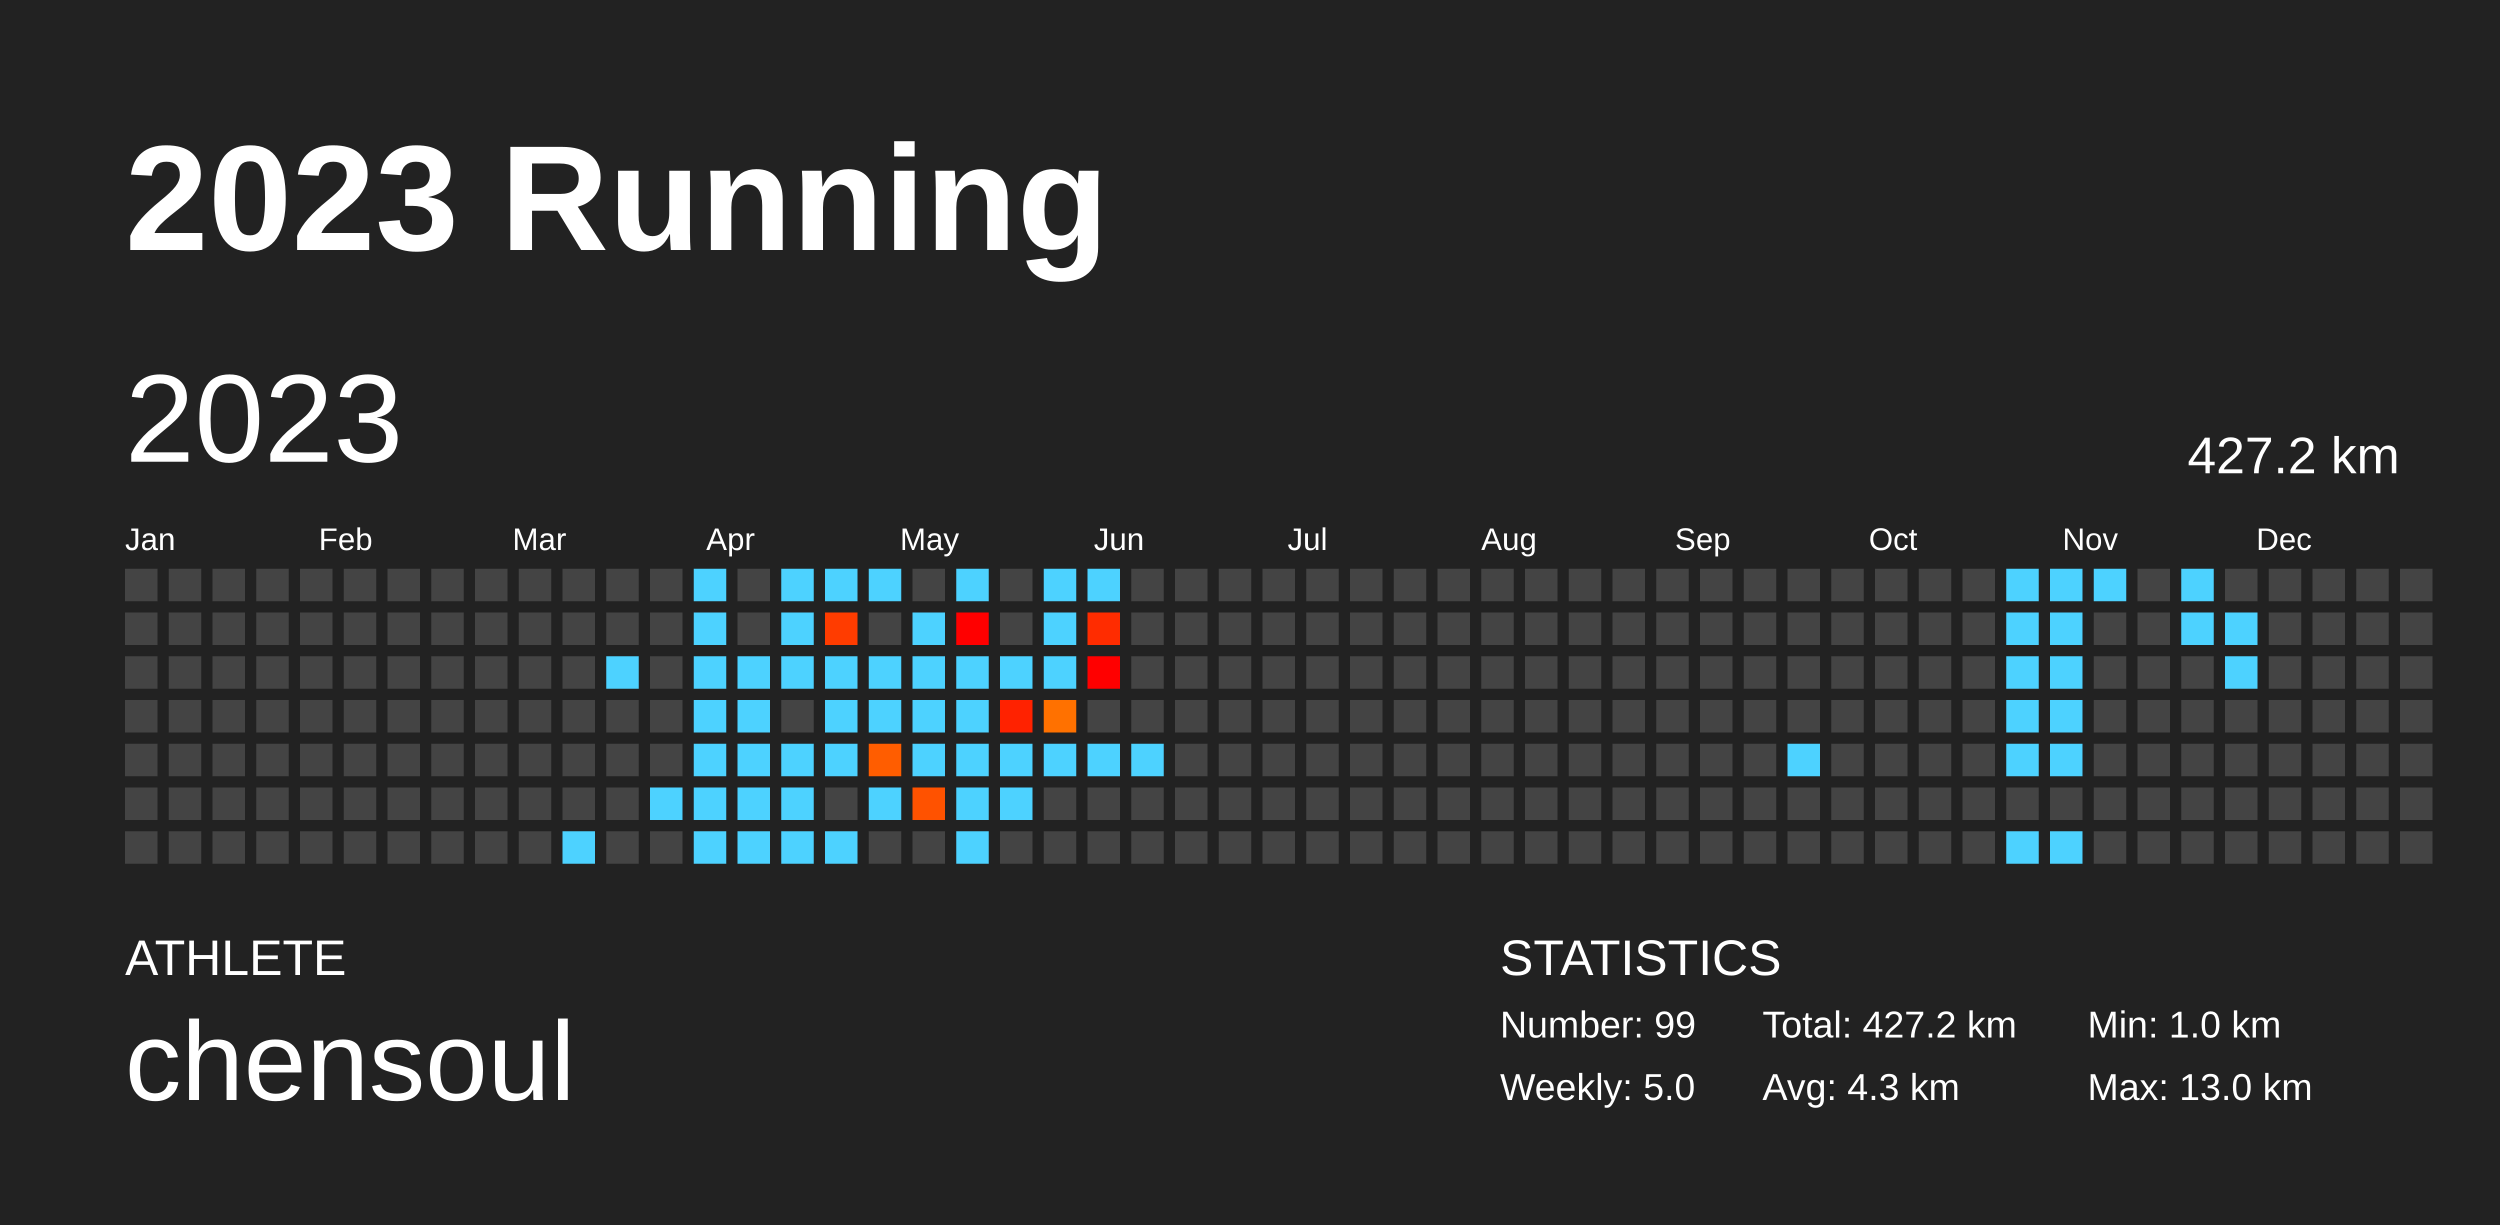
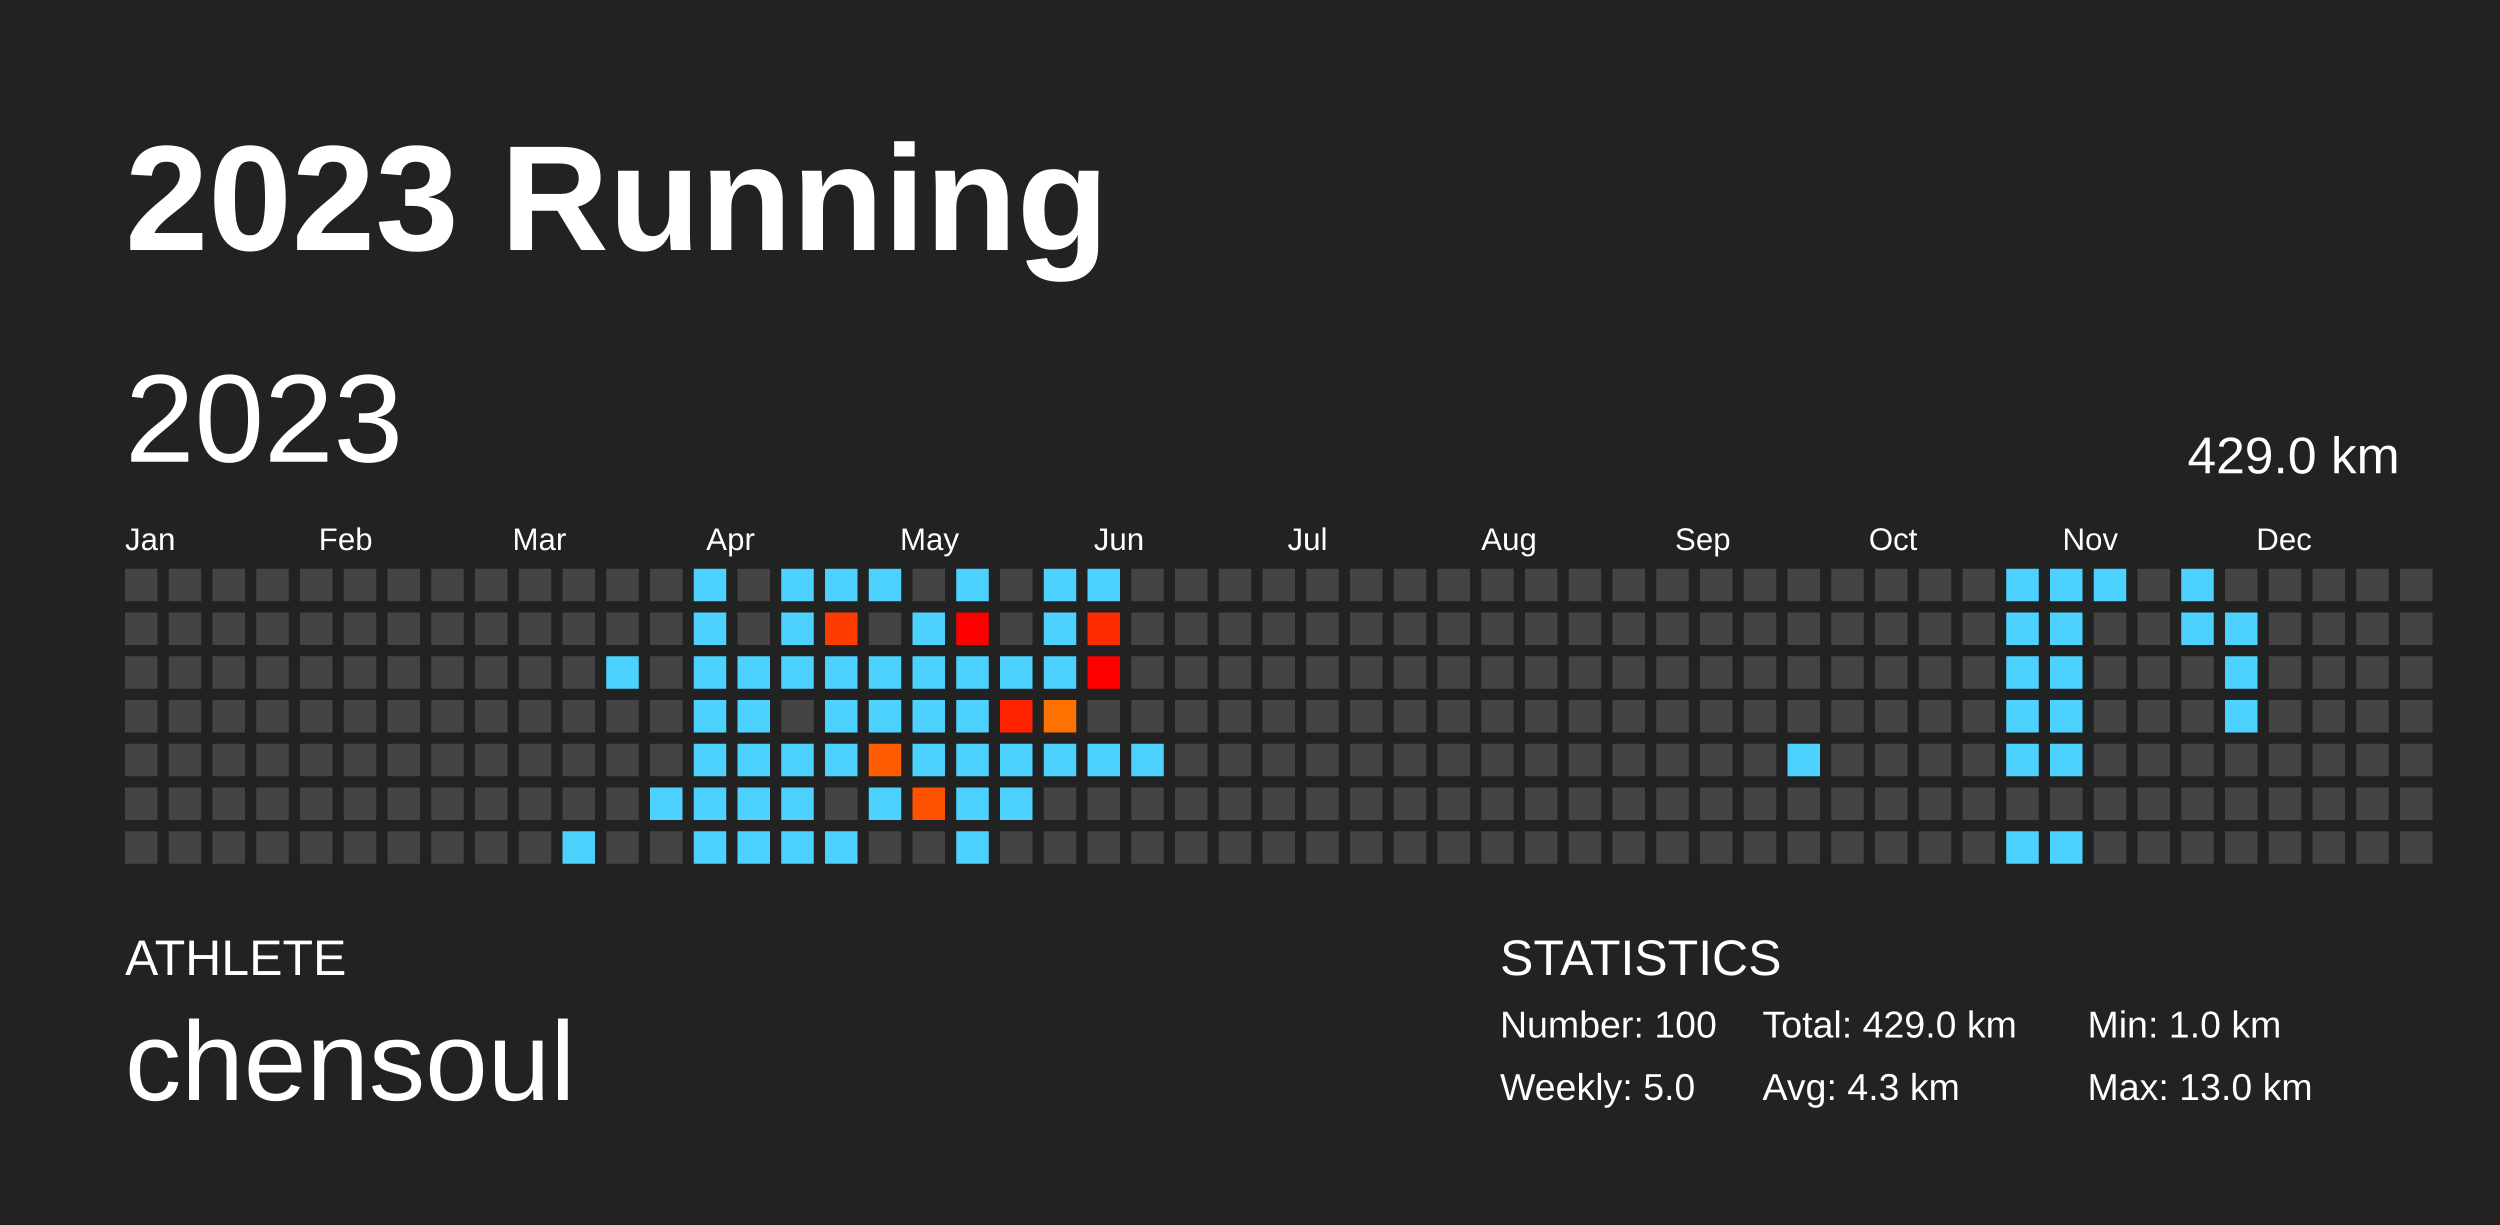
<svg xmlns="http://www.w3.org/2000/svg" baseProfile="full" height="98mm" version="1.1" viewBox="0,0,200,98" width="200mm">
  <defs />
  <rect fill="#222222" height="98" width="200" x="0" y="0" />
  <text fill="#FFFFFF" style="font-size:12px; font-family:Arial; font-weight:bold;" x="10" y="20">2023 Running</text>
  <text fill="#FFFFFF" style="font-size:4px; font-family:Arial" x="10" y="78">ATHLETE</text>
  <text fill="#FFFFFF" style="font-size:9px; font-family:Arial" x="10" y="88">chensoul</text>
  <text fill="#FFFFFF" style="font-size:4px; font-family:Arial" x="120" y="78">STATISTICS</text>
-   <text fill="#FFFFFF" style="font-size:3px; font-family:Arial" x="120" y="83">Number: 99</text>
+   <text fill="#FFFFFF" style="font-size:3px; font-family:Arial" x="120" y="83">Number: 100</text>
  <text fill="#FFFFFF" style="font-size:3px; font-family:Arial" x="120" y="88">Weekly: 5.0</text>
-   <text fill="#FFFFFF" style="font-size:3px; font-family:Arial" x="141" y="83">Total: 427.2 km</text>
+   <text fill="#FFFFFF" style="font-size:3px; font-family:Arial" x="141" y="83">Total: 429.0 km</text>
  <text fill="#FFFFFF" style="font-size:3px; font-family:Arial" x="141" y="88">Avg: 4.3 km</text>
  <text fill="#FFFFFF" style="font-size:3px; font-family:Arial" x="167" y="83">Min: 1.0 km</text>
  <text fill="#FFFFFF" style="font-size:3px; font-family:Arial" x="167" y="88">Max: 13.0 km</text>
  <text dominant-baseline="hanging" fill="#FFFFFF" style="font-size:10.0px; font-family:Arial;" x="10" y="30">2023</text>
-   <text dominant-baseline="hanging" fill="#FFFFFF" style="font-size:4.125px; font-family:Arial;" x="175" y="35">427.2 km</text>
+   <text dominant-baseline="hanging" fill="#FFFFFF" style="font-size:4.125px; font-family:Arial;" x="175" y="35">429.0 km</text>
  <text fill="#FFFFFF" style="font-size:2.5px; font-family:Arial" x="10.0" y="44">Jan</text>
  <text fill="#FFFFFF" style="font-size:2.5px; font-family:Arial" x="25.5" y="44">Feb</text>
  <text fill="#FFFFFF" style="font-size:2.5px; font-family:Arial" x="41.0" y="44">Mar</text>
  <text fill="#FFFFFF" style="font-size:2.5px; font-family:Arial" x="56.5" y="44">Apr</text>
  <text fill="#FFFFFF" style="font-size:2.5px; font-family:Arial" x="72.0" y="44">May</text>
  <text fill="#FFFFFF" style="font-size:2.5px; font-family:Arial" x="87.5" y="44">Jun</text>
  <text fill="#FFFFFF" style="font-size:2.5px; font-family:Arial" x="103.0" y="44">Jul</text>
  <text fill="#FFFFFF" style="font-size:2.5px; font-family:Arial" x="118.5" y="44">Aug</text>
  <text fill="#FFFFFF" style="font-size:2.5px; font-family:Arial" x="134.0" y="44">Sep</text>
  <text fill="#FFFFFF" style="font-size:2.5px; font-family:Arial" x="149.5" y="44">Oct</text>
  <text fill="#FFFFFF" style="font-size:2.5px; font-family:Arial" x="165.0" y="44">Nov</text>
  <text fill="#FFFFFF" style="font-size:2.5px; font-family:Arial" x="180.5" y="44">Dec</text>
  <rect fill="#444444" height="2.6" width="2.6" x="10.0" y="45.5" />
  <rect fill="#444444" height="2.6" width="2.6" x="10.0" y="49.0" />
  <rect fill="#444444" height="2.6" width="2.6" x="10.0" y="52.5" />
  <rect fill="#444444" height="2.6" width="2.6" x="10.0" y="56.0" />
  <rect fill="#444444" height="2.6" width="2.6" x="10.0" y="59.5" />
  <rect fill="#444444" height="2.6" width="2.6" x="10.0" y="63.0" />
  <rect fill="#444444" height="2.6" width="2.6" x="10.0" y="66.5" />
  <rect fill="#444444" height="2.6" width="2.6" x="13.5" y="45.5" />
  <rect fill="#444444" height="2.6" width="2.6" x="13.5" y="49.0" />
  <rect fill="#444444" height="2.6" width="2.6" x="13.5" y="52.5" />
  <rect fill="#444444" height="2.6" width="2.6" x="13.5" y="56.0" />
  <rect fill="#444444" height="2.6" width="2.6" x="13.5" y="59.5" />
  <rect fill="#444444" height="2.6" width="2.6" x="13.5" y="63.0" />
  <rect fill="#444444" height="2.6" width="2.6" x="13.5" y="66.5" />
  <rect fill="#444444" height="2.6" width="2.6" x="17.0" y="45.5" />
  <rect fill="#444444" height="2.6" width="2.6" x="17.0" y="49.0" />
  <rect fill="#444444" height="2.6" width="2.6" x="17.0" y="52.5" />
  <rect fill="#444444" height="2.6" width="2.6" x="17.0" y="56.0" />
  <rect fill="#444444" height="2.6" width="2.6" x="17.0" y="59.5" />
  <rect fill="#444444" height="2.6" width="2.6" x="17.0" y="63.0" />
  <rect fill="#444444" height="2.6" width="2.6" x="17.0" y="66.5" />
  <rect fill="#444444" height="2.6" width="2.6" x="20.5" y="45.5" />
  <rect fill="#444444" height="2.6" width="2.6" x="20.5" y="49.0" />
  <rect fill="#444444" height="2.6" width="2.6" x="20.5" y="52.5" />
  <rect fill="#444444" height="2.6" width="2.6" x="20.5" y="56.0" />
  <rect fill="#444444" height="2.6" width="2.6" x="20.5" y="59.5" />
  <rect fill="#444444" height="2.6" width="2.6" x="20.5" y="63.0" />
  <rect fill="#444444" height="2.6" width="2.6" x="20.5" y="66.5" />
  <rect fill="#444444" height="2.6" width="2.6" x="24.0" y="45.5" />
  <rect fill="#444444" height="2.6" width="2.6" x="24.0" y="49.0" />
  <rect fill="#444444" height="2.6" width="2.6" x="24.0" y="52.5" />
  <rect fill="#444444" height="2.6" width="2.6" x="24.0" y="56.0" />
  <rect fill="#444444" height="2.6" width="2.6" x="24.0" y="59.5" />
  <rect fill="#444444" height="2.6" width="2.6" x="24.0" y="63.0" />
  <rect fill="#444444" height="2.6" width="2.6" x="24.0" y="66.5" />
  <rect fill="#444444" height="2.6" width="2.6" x="27.5" y="45.5" />
  <rect fill="#444444" height="2.6" width="2.6" x="27.5" y="49.0" />
  <rect fill="#444444" height="2.6" width="2.6" x="27.5" y="52.5" />
  <rect fill="#444444" height="2.6" width="2.6" x="27.5" y="56.0" />
  <rect fill="#444444" height="2.6" width="2.6" x="27.5" y="59.5" />
  <rect fill="#444444" height="2.6" width="2.6" x="27.5" y="63.0" />
  <rect fill="#444444" height="2.6" width="2.6" x="27.5" y="66.5" />
  <rect fill="#444444" height="2.6" width="2.6" x="31.0" y="45.5" />
  <rect fill="#444444" height="2.6" width="2.6" x="31.0" y="49.0" />
  <rect fill="#444444" height="2.6" width="2.6" x="31.0" y="52.5" />
  <rect fill="#444444" height="2.6" width="2.6" x="31.0" y="56.0" />
  <rect fill="#444444" height="2.6" width="2.6" x="31.0" y="59.5" />
  <rect fill="#444444" height="2.6" width="2.6" x="31.0" y="63.0" />
  <rect fill="#444444" height="2.6" width="2.6" x="31.0" y="66.5" />
  <rect fill="#444444" height="2.6" width="2.6" x="34.5" y="45.5" />
  <rect fill="#444444" height="2.6" width="2.6" x="34.5" y="49.0" />
  <rect fill="#444444" height="2.6" width="2.6" x="34.5" y="52.5" />
  <rect fill="#444444" height="2.6" width="2.6" x="34.5" y="56.0" />
  <rect fill="#444444" height="2.6" width="2.6" x="34.5" y="59.5" />
  <rect fill="#444444" height="2.6" width="2.6" x="34.5" y="63.0" />
  <rect fill="#444444" height="2.6" width="2.6" x="34.5" y="66.5" />
  <rect fill="#444444" height="2.6" width="2.6" x="38.0" y="45.5" />
  <rect fill="#444444" height="2.6" width="2.6" x="38.0" y="49.0" />
  <rect fill="#444444" height="2.6" width="2.6" x="38.0" y="52.5" />
  <rect fill="#444444" height="2.6" width="2.6" x="38.0" y="56.0" />
  <rect fill="#444444" height="2.6" width="2.6" x="38.0" y="59.5" />
  <rect fill="#444444" height="2.6" width="2.6" x="38.0" y="63.0" />
  <rect fill="#444444" height="2.6" width="2.6" x="38.0" y="66.5" />
  <rect fill="#444444" height="2.6" width="2.6" x="41.5" y="45.5" />
  <rect fill="#444444" height="2.6" width="2.6" x="41.5" y="49.0" />
  <rect fill="#444444" height="2.6" width="2.6" x="41.5" y="52.5" />
  <rect fill="#444444" height="2.6" width="2.6" x="41.5" y="56.0" />
  <rect fill="#444444" height="2.6" width="2.6" x="41.5" y="59.5" />
  <rect fill="#444444" height="2.6" width="2.6" x="41.5" y="63.0" />
  <rect fill="#444444" height="2.6" width="2.6" x="41.5" y="66.5" />
  <rect fill="#444444" height="2.6" width="2.6" x="45.0" y="45.5" />
  <rect fill="#444444" height="2.6" width="2.6" x="45.0" y="49.0" />
  <rect fill="#444444" height="2.6" width="2.6" x="45.0" y="52.5" />
  <rect fill="#444444" height="2.6" width="2.6" x="45.0" y="56.0" />
  <rect fill="#444444" height="2.6" width="2.6" x="45.0" y="59.5" />
  <rect fill="#444444" height="2.6" width="2.6" x="45.0" y="63.0" />
  <rect fill="#4dd2ff" height="2.6" width="2.6" x="45.0" y="66.5" />
  <rect fill="#444444" height="2.6" width="2.6" x="48.5" y="45.5" />
  <rect fill="#444444" height="2.6" width="2.6" x="48.5" y="49.0" />
  <rect fill="#4dd2ff" height="2.6" width="2.6" x="48.5" y="52.5" />
  <rect fill="#444444" height="2.6" width="2.6" x="48.5" y="56.0" />
  <rect fill="#444444" height="2.6" width="2.6" x="48.5" y="59.5" />
  <rect fill="#444444" height="2.6" width="2.6" x="48.5" y="63.0" />
  <rect fill="#444444" height="2.6" width="2.6" x="48.5" y="66.5" />
  <rect fill="#444444" height="2.6" width="2.6" x="52.0" y="45.5" />
  <rect fill="#444444" height="2.6" width="2.6" x="52.0" y="49.0" />
  <rect fill="#444444" height="2.6" width="2.6" x="52.0" y="52.5" />
  <rect fill="#444444" height="2.6" width="2.6" x="52.0" y="56.0" />
  <rect fill="#444444" height="2.6" width="2.6" x="52.0" y="59.5" />
  <rect fill="#4dd2ff" height="2.6" width="2.6" x="52.0" y="63.0" />
  <rect fill="#444444" height="2.6" width="2.6" x="52.0" y="66.5" />
  <rect fill="#4dd2ff" height="2.6" width="2.6" x="55.5" y="45.5" />
  <rect fill="#4dd2ff" height="2.6" width="2.6" x="55.5" y="49.0" />
  <rect fill="#4dd2ff" height="2.6" width="2.6" x="55.5" y="52.5" />
  <rect fill="#4dd2ff" height="2.6" width="2.6" x="55.5" y="56.0" />
  <rect fill="#4dd2ff" height="2.6" width="2.6" x="55.5" y="59.5" />
  <rect fill="#4dd2ff" height="2.6" width="2.6" x="55.5" y="63.0" />
  <rect fill="#4dd2ff" height="2.6" width="2.6" x="55.5" y="66.5" />
  <rect fill="#444444" height="2.6" width="2.6" x="59.0" y="45.5" />
  <rect fill="#444444" height="2.6" width="2.6" x="59.0" y="49.0" />
  <rect fill="#4dd2ff" height="2.6" width="2.6" x="59.0" y="52.5" />
  <rect fill="#4dd2ff" height="2.6" width="2.6" x="59.0" y="56.0" />
  <rect fill="#4dd2ff" height="2.6" width="2.6" x="59.0" y="59.5" />
  <rect fill="#4dd2ff" height="2.6" width="2.6" x="59.0" y="63.0" />
  <rect fill="#4dd2ff" height="2.6" width="2.6" x="59.0" y="66.5" />
  <rect fill="#4dd2ff" height="2.6" width="2.6" x="62.5" y="45.5" />
  <rect fill="#4dd2ff" height="2.6" width="2.6" x="62.5" y="49.0" />
  <rect fill="#4dd2ff" height="2.6" width="2.6" x="62.5" y="52.5" />
  <rect fill="#444444" height="2.6" width="2.6" x="62.5" y="56.0" />
  <rect fill="#4dd2ff" height="2.6" width="2.6" x="62.5" y="59.5" />
  <rect fill="#4dd2ff" height="2.6" width="2.6" x="62.5" y="63.0" />
  <rect fill="#4dd2ff" height="2.6" width="2.6" x="62.5" y="66.5" />
  <rect fill="#4dd2ff" height="2.6" width="2.6" x="66.0" y="45.5" />
  <rect fill="#ff3c00" height="2.6" width="2.6" x="66.0" y="49.0" />
  <rect fill="#4dd2ff" height="2.6" width="2.6" x="66.0" y="52.5" />
  <rect fill="#4dd2ff" height="2.6" width="2.6" x="66.0" y="56.0" />
  <rect fill="#4dd2ff" height="2.6" width="2.6" x="66.0" y="59.5" />
  <rect fill="#444444" height="2.6" width="2.6" x="66.0" y="63.0" />
  <rect fill="#4dd2ff" height="2.6" width="2.6" x="66.0" y="66.5" />
  <rect fill="#4dd2ff" height="2.6" width="2.6" x="69.5" y="45.5" />
  <rect fill="#444444" height="2.6" width="2.6" x="69.5" y="49.0" />
  <rect fill="#4dd2ff" height="2.6" width="2.6" x="69.5" y="52.5" />
  <rect fill="#4dd2ff" height="2.6" width="2.6" x="69.5" y="56.0" />
  <rect fill="#ff5d00" height="2.6" width="2.6" x="69.5" y="59.5" />
  <rect fill="#4dd2ff" height="2.6" width="2.6" x="69.5" y="63.0" />
  <rect fill="#444444" height="2.6" width="2.6" x="69.5" y="66.5" />
  <rect fill="#444444" height="2.6" width="2.6" x="73.0" y="45.5" />
  <rect fill="#4dd2ff" height="2.6" width="2.6" x="73.0" y="49.0" />
  <rect fill="#4dd2ff" height="2.6" width="2.6" x="73.0" y="52.5" />
  <rect fill="#4dd2ff" height="2.6" width="2.6" x="73.0" y="56.0" />
  <rect fill="#4dd2ff" height="2.6" width="2.6" x="73.0" y="59.5" />
  <rect fill="#ff5200" height="2.6" width="2.6" x="73.0" y="63.0" />
  <rect fill="#444444" height="2.6" width="2.6" x="73.0" y="66.5" />
  <rect fill="#4dd2ff" height="2.6" width="2.6" x="76.5" y="45.5" />
  <rect fill="#ff0000" height="2.6" width="2.6" x="76.5" y="49.0" />
  <rect fill="#4dd2ff" height="2.6" width="2.6" x="76.5" y="52.5" />
  <rect fill="#4dd2ff" height="2.6" width="2.6" x="76.5" y="56.0" />
  <rect fill="#4dd2ff" height="2.6" width="2.6" x="76.5" y="59.5" />
  <rect fill="#4dd2ff" height="2.6" width="2.6" x="76.5" y="63.0" />
  <rect fill="#4dd2ff" height="2.6" width="2.6" x="76.5" y="66.5" />
  <rect fill="#444444" height="2.6" width="2.6" x="80.0" y="45.5" />
  <rect fill="#444444" height="2.6" width="2.6" x="80.0" y="49.0" />
  <rect fill="#4dd2ff" height="2.6" width="2.6" x="80.0" y="52.5" />
  <rect fill="#ff2200" height="2.6" width="2.6" x="80.0" y="56.0" />
  <rect fill="#4dd2ff" height="2.6" width="2.6" x="80.0" y="59.5" />
  <rect fill="#4dd2ff" height="2.6" width="2.6" x="80.0" y="63.0" />
  <rect fill="#444444" height="2.6" width="2.6" x="80.0" y="66.5" />
  <rect fill="#4dd2ff" height="2.6" width="2.6" x="83.5" y="45.5" />
  <rect fill="#4dd2ff" height="2.6" width="2.6" x="83.5" y="49.0" />
  <rect fill="#4dd2ff" height="2.6" width="2.6" x="83.5" y="52.5" />
  <rect fill="#ff7100" height="2.6" width="2.6" x="83.5" y="56.0" />
  <rect fill="#4dd2ff" height="2.6" width="2.6" x="83.5" y="59.5" />
  <rect fill="#444444" height="2.6" width="2.6" x="83.5" y="63.0" />
  <rect fill="#444444" height="2.6" width="2.6" x="83.5" y="66.5" />
  <rect fill="#4dd2ff" height="2.6" width="2.6" x="87.0" y="45.5" />
  <rect fill="#ff2c00" height="2.6" width="2.6" x="87.0" y="49.0" />
  <rect fill="#ff0000" height="2.6" width="2.6" x="87.0" y="52.5" />
  <rect fill="#444444" height="2.6" width="2.6" x="87.0" y="56.0" />
  <rect fill="#4dd2ff" height="2.6" width="2.6" x="87.0" y="59.5" />
  <rect fill="#444444" height="2.6" width="2.6" x="87.0" y="63.0" />
  <rect fill="#444444" height="2.6" width="2.6" x="87.0" y="66.5" />
  <rect fill="#444444" height="2.6" width="2.6" x="90.5" y="45.5" />
  <rect fill="#444444" height="2.6" width="2.6" x="90.5" y="49.0" />
  <rect fill="#444444" height="2.6" width="2.6" x="90.5" y="52.5" />
  <rect fill="#444444" height="2.6" width="2.6" x="90.5" y="56.0" />
  <rect fill="#4dd2ff" height="2.6" width="2.6" x="90.5" y="59.5" />
  <rect fill="#444444" height="2.6" width="2.6" x="90.5" y="63.0" />
  <rect fill="#444444" height="2.6" width="2.6" x="90.5" y="66.5" />
  <rect fill="#444444" height="2.6" width="2.6" x="94.0" y="45.5" />
  <rect fill="#444444" height="2.6" width="2.6" x="94.0" y="49.0" />
  <rect fill="#444444" height="2.6" width="2.6" x="94.0" y="52.5" />
  <rect fill="#444444" height="2.6" width="2.6" x="94.0" y="56.0" />
  <rect fill="#444444" height="2.6" width="2.6" x="94.0" y="59.5" />
  <rect fill="#444444" height="2.6" width="2.6" x="94.0" y="63.0" />
  <rect fill="#444444" height="2.6" width="2.6" x="94.0" y="66.5" />
  <rect fill="#444444" height="2.6" width="2.6" x="97.5" y="45.5" />
  <rect fill="#444444" height="2.6" width="2.6" x="97.5" y="49.0" />
  <rect fill="#444444" height="2.6" width="2.6" x="97.5" y="52.5" />
  <rect fill="#444444" height="2.6" width="2.6" x="97.5" y="56.0" />
  <rect fill="#444444" height="2.6" width="2.6" x="97.5" y="59.5" />
  <rect fill="#444444" height="2.6" width="2.6" x="97.5" y="63.0" />
  <rect fill="#444444" height="2.6" width="2.6" x="97.5" y="66.5" />
  <rect fill="#444444" height="2.6" width="2.6" x="101.0" y="45.5" />
  <rect fill="#444444" height="2.6" width="2.6" x="101.0" y="49.0" />
  <rect fill="#444444" height="2.6" width="2.6" x="101.0" y="52.5" />
  <rect fill="#444444" height="2.6" width="2.6" x="101.0" y="56.0" />
  <rect fill="#444444" height="2.6" width="2.6" x="101.0" y="59.5" />
  <rect fill="#444444" height="2.6" width="2.6" x="101.0" y="63.0" />
  <rect fill="#444444" height="2.6" width="2.6" x="101.0" y="66.5" />
  <rect fill="#444444" height="2.6" width="2.6" x="104.5" y="45.5" />
  <rect fill="#444444" height="2.6" width="2.6" x="104.5" y="49.0" />
  <rect fill="#444444" height="2.6" width="2.6" x="104.5" y="52.5" />
  <rect fill="#444444" height="2.6" width="2.6" x="104.5" y="56.0" />
  <rect fill="#444444" height="2.6" width="2.6" x="104.5" y="59.5" />
  <rect fill="#444444" height="2.6" width="2.6" x="104.5" y="63.0" />
  <rect fill="#444444" height="2.6" width="2.6" x="104.5" y="66.5" />
  <rect fill="#444444" height="2.6" width="2.6" x="108.0" y="45.5" />
  <rect fill="#444444" height="2.6" width="2.6" x="108.0" y="49.0" />
  <rect fill="#444444" height="2.6" width="2.6" x="108.0" y="52.5" />
  <rect fill="#444444" height="2.6" width="2.6" x="108.0" y="56.0" />
  <rect fill="#444444" height="2.6" width="2.6" x="108.0" y="59.5" />
  <rect fill="#444444" height="2.6" width="2.6" x="108.0" y="63.0" />
  <rect fill="#444444" height="2.6" width="2.6" x="108.0" y="66.5" />
  <rect fill="#444444" height="2.6" width="2.6" x="111.5" y="45.5" />
  <rect fill="#444444" height="2.6" width="2.6" x="111.5" y="49.0" />
  <rect fill="#444444" height="2.6" width="2.6" x="111.5" y="52.5" />
  <rect fill="#444444" height="2.6" width="2.6" x="111.5" y="56.0" />
  <rect fill="#444444" height="2.6" width="2.6" x="111.5" y="59.5" />
  <rect fill="#444444" height="2.6" width="2.6" x="111.5" y="63.0" />
  <rect fill="#444444" height="2.6" width="2.6" x="111.5" y="66.5" />
  <rect fill="#444444" height="2.6" width="2.6" x="115.0" y="45.5" />
  <rect fill="#444444" height="2.6" width="2.6" x="115.0" y="49.0" />
  <rect fill="#444444" height="2.6" width="2.6" x="115.0" y="52.5" />
  <rect fill="#444444" height="2.6" width="2.6" x="115.0" y="56.0" />
  <rect fill="#444444" height="2.6" width="2.6" x="115.0" y="59.5" />
  <rect fill="#444444" height="2.6" width="2.6" x="115.0" y="63.0" />
  <rect fill="#444444" height="2.6" width="2.6" x="115.0" y="66.5" />
  <rect fill="#444444" height="2.6" width="2.6" x="118.5" y="45.5" />
  <rect fill="#444444" height="2.6" width="2.6" x="118.5" y="49.0" />
  <rect fill="#444444" height="2.6" width="2.6" x="118.5" y="52.5" />
  <rect fill="#444444" height="2.6" width="2.6" x="118.5" y="56.0" />
  <rect fill="#444444" height="2.6" width="2.6" x="118.5" y="59.5" />
  <rect fill="#444444" height="2.6" width="2.6" x="118.5" y="63.0" />
  <rect fill="#444444" height="2.6" width="2.6" x="118.5" y="66.5" />
  <rect fill="#444444" height="2.6" width="2.6" x="122.0" y="45.5" />
  <rect fill="#444444" height="2.6" width="2.6" x="122.0" y="49.0" />
  <rect fill="#444444" height="2.6" width="2.6" x="122.0" y="52.5" />
  <rect fill="#444444" height="2.6" width="2.6" x="122.0" y="56.0" />
  <rect fill="#444444" height="2.6" width="2.6" x="122.0" y="59.5" />
  <rect fill="#444444" height="2.6" width="2.6" x="122.0" y="63.0" />
  <rect fill="#444444" height="2.6" width="2.6" x="122.0" y="66.5" />
  <rect fill="#444444" height="2.6" width="2.6" x="125.5" y="45.5" />
  <rect fill="#444444" height="2.6" width="2.6" x="125.5" y="49.0" />
  <rect fill="#444444" height="2.6" width="2.6" x="125.5" y="52.5" />
  <rect fill="#444444" height="2.6" width="2.6" x="125.5" y="56.0" />
  <rect fill="#444444" height="2.6" width="2.6" x="125.5" y="59.5" />
  <rect fill="#444444" height="2.6" width="2.6" x="125.5" y="63.0" />
  <rect fill="#444444" height="2.6" width="2.6" x="125.5" y="66.5" />
  <rect fill="#444444" height="2.6" width="2.6" x="129.0" y="45.5" />
  <rect fill="#444444" height="2.6" width="2.6" x="129.0" y="49.0" />
  <rect fill="#444444" height="2.6" width="2.6" x="129.0" y="52.5" />
  <rect fill="#444444" height="2.6" width="2.6" x="129.0" y="56.0" />
  <rect fill="#444444" height="2.6" width="2.6" x="129.0" y="59.5" />
  <rect fill="#444444" height="2.6" width="2.6" x="129.0" y="63.0" />
  <rect fill="#444444" height="2.6" width="2.6" x="129.0" y="66.5" />
  <rect fill="#444444" height="2.6" width="2.6" x="132.5" y="45.5" />
  <rect fill="#444444" height="2.6" width="2.6" x="132.5" y="49.0" />
  <rect fill="#444444" height="2.6" width="2.6" x="132.5" y="52.5" />
  <rect fill="#444444" height="2.6" width="2.6" x="132.5" y="56.0" />
  <rect fill="#444444" height="2.6" width="2.6" x="132.5" y="59.5" />
  <rect fill="#444444" height="2.6" width="2.6" x="132.5" y="63.0" />
  <rect fill="#444444" height="2.6" width="2.6" x="132.5" y="66.5" />
  <rect fill="#444444" height="2.6" width="2.6" x="136.0" y="45.5" />
  <rect fill="#444444" height="2.6" width="2.6" x="136.0" y="49.0" />
  <rect fill="#444444" height="2.6" width="2.6" x="136.0" y="52.5" />
  <rect fill="#444444" height="2.6" width="2.6" x="136.0" y="56.0" />
  <rect fill="#444444" height="2.6" width="2.6" x="136.0" y="59.5" />
  <rect fill="#444444" height="2.6" width="2.6" x="136.0" y="63.0" />
  <rect fill="#444444" height="2.6" width="2.6" x="136.0" y="66.5" />
  <rect fill="#444444" height="2.6" width="2.6" x="139.5" y="45.5" />
  <rect fill="#444444" height="2.6" width="2.6" x="139.5" y="49.0" />
  <rect fill="#444444" height="2.6" width="2.6" x="139.5" y="52.5" />
  <rect fill="#444444" height="2.6" width="2.6" x="139.5" y="56.0" />
  <rect fill="#444444" height="2.6" width="2.6" x="139.5" y="59.5" />
  <rect fill="#444444" height="2.6" width="2.6" x="139.5" y="63.0" />
  <rect fill="#444444" height="2.6" width="2.6" x="139.5" y="66.5" />
  <rect fill="#444444" height="2.6" width="2.6" x="143.0" y="45.5" />
  <rect fill="#444444" height="2.6" width="2.6" x="143.0" y="49.0" />
  <rect fill="#444444" height="2.6" width="2.6" x="143.0" y="52.5" />
  <rect fill="#444444" height="2.6" width="2.6" x="143.0" y="56.0" />
  <rect fill="#4dd2ff" height="2.6" width="2.6" x="143.0" y="59.5" />
  <rect fill="#444444" height="2.6" width="2.6" x="143.0" y="63.0" />
  <rect fill="#444444" height="2.6" width="2.6" x="143.0" y="66.5" />
  <rect fill="#444444" height="2.6" width="2.6" x="146.5" y="45.5" />
  <rect fill="#444444" height="2.6" width="2.6" x="146.5" y="49.0" />
  <rect fill="#444444" height="2.6" width="2.6" x="146.5" y="52.5" />
  <rect fill="#444444" height="2.6" width="2.6" x="146.5" y="56.0" />
  <rect fill="#444444" height="2.6" width="2.6" x="146.5" y="59.5" />
  <rect fill="#444444" height="2.6" width="2.6" x="146.5" y="63.0" />
  <rect fill="#444444" height="2.6" width="2.6" x="146.5" y="66.5" />
  <rect fill="#444444" height="2.6" width="2.6" x="150.0" y="45.5" />
  <rect fill="#444444" height="2.6" width="2.6" x="150.0" y="49.0" />
  <rect fill="#444444" height="2.6" width="2.6" x="150.0" y="52.5" />
  <rect fill="#444444" height="2.6" width="2.6" x="150.0" y="56.0" />
  <rect fill="#444444" height="2.6" width="2.6" x="150.0" y="59.5" />
  <rect fill="#444444" height="2.6" width="2.6" x="150.0" y="63.0" />
  <rect fill="#444444" height="2.6" width="2.6" x="150.0" y="66.5" />
  <rect fill="#444444" height="2.6" width="2.6" x="153.5" y="45.5" />
  <rect fill="#444444" height="2.6" width="2.6" x="153.5" y="49.0" />
  <rect fill="#444444" height="2.6" width="2.6" x="153.5" y="52.5" />
  <rect fill="#444444" height="2.6" width="2.6" x="153.5" y="56.0" />
  <rect fill="#444444" height="2.6" width="2.6" x="153.5" y="59.5" />
  <rect fill="#444444" height="2.6" width="2.6" x="153.5" y="63.0" />
  <rect fill="#444444" height="2.6" width="2.6" x="153.5" y="66.5" />
  <rect fill="#444444" height="2.6" width="2.6" x="157.0" y="45.5" />
  <rect fill="#444444" height="2.6" width="2.6" x="157.0" y="49.0" />
  <rect fill="#444444" height="2.6" width="2.6" x="157.0" y="52.5" />
  <rect fill="#444444" height="2.6" width="2.6" x="157.0" y="56.0" />
  <rect fill="#444444" height="2.6" width="2.6" x="157.0" y="59.5" />
  <rect fill="#444444" height="2.6" width="2.6" x="157.0" y="63.0" />
  <rect fill="#444444" height="2.6" width="2.6" x="157.0" y="66.5" />
  <rect fill="#4dd2ff" height="2.6" width="2.6" x="160.5" y="45.5" />
  <rect fill="#4dd2ff" height="2.6" width="2.6" x="160.5" y="49.0" />
  <rect fill="#4dd2ff" height="2.6" width="2.6" x="160.5" y="52.5" />
  <rect fill="#4dd2ff" height="2.6" width="2.6" x="160.5" y="56.0" />
  <rect fill="#4dd2ff" height="2.6" width="2.6" x="160.5" y="59.5" />
  <rect fill="#444444" height="2.6" width="2.6" x="160.5" y="63.0" />
  <rect fill="#4dd2ff" height="2.6" width="2.6" x="160.5" y="66.5" />
  <rect fill="#4dd2ff" height="2.6" width="2.6" x="164.0" y="45.5" />
  <rect fill="#4dd2ff" height="2.6" width="2.6" x="164.0" y="49.0" />
  <rect fill="#4dd2ff" height="2.6" width="2.6" x="164.0" y="52.5" />
  <rect fill="#4dd2ff" height="2.6" width="2.6" x="164.0" y="56.0" />
  <rect fill="#4dd2ff" height="2.6" width="2.6" x="164.0" y="59.5" />
  <rect fill="#444444" height="2.6" width="2.6" x="164.0" y="63.0" />
  <rect fill="#4dd2ff" height="2.6" width="2.6" x="164.0" y="66.5" />
  <rect fill="#4dd2ff" height="2.6" width="2.6" x="167.5" y="45.5" />
  <rect fill="#444444" height="2.6" width="2.6" x="167.5" y="49.0" />
  <rect fill="#444444" height="2.6" width="2.6" x="167.5" y="52.5" />
  <rect fill="#444444" height="2.6" width="2.6" x="167.5" y="56.0" />
  <rect fill="#444444" height="2.6" width="2.6" x="167.5" y="59.5" />
  <rect fill="#444444" height="2.6" width="2.6" x="167.5" y="63.0" />
  <rect fill="#444444" height="2.6" width="2.6" x="167.5" y="66.5" />
  <rect fill="#444444" height="2.6" width="2.6" x="171.0" y="45.5" />
  <rect fill="#444444" height="2.6" width="2.6" x="171.0" y="49.0" />
  <rect fill="#444444" height="2.6" width="2.6" x="171.0" y="52.5" />
  <rect fill="#444444" height="2.6" width="2.6" x="171.0" y="56.0" />
  <rect fill="#444444" height="2.6" width="2.6" x="171.0" y="59.5" />
  <rect fill="#444444" height="2.6" width="2.6" x="171.0" y="63.0" />
  <rect fill="#444444" height="2.6" width="2.6" x="171.0" y="66.5" />
  <rect fill="#4dd2ff" height="2.6" width="2.6" x="174.5" y="45.5" />
  <rect fill="#4dd2ff" height="2.6" width="2.6" x="174.5" y="49.0" />
  <rect fill="#444444" height="2.6" width="2.6" x="174.5" y="52.5" />
  <rect fill="#444444" height="2.6" width="2.6" x="174.5" y="56.0" />
  <rect fill="#444444" height="2.6" width="2.6" x="174.5" y="59.5" />
  <rect fill="#444444" height="2.6" width="2.6" x="174.5" y="63.0" />
  <rect fill="#444444" height="2.6" width="2.6" x="174.5" y="66.5" />
  <rect fill="#444444" height="2.6" width="2.6" x="178.0" y="45.5" />
  <rect fill="#4dd2ff" height="2.6" width="2.6" x="178.0" y="49.0" />
  <rect fill="#4dd2ff" height="2.6" width="2.6" x="178.0" y="52.5" />
-   <rect fill="#444444" height="2.6" width="2.6" x="178.0" y="56.0" />
+   <rect fill="#4dd2ff" height="2.6" width="2.6" x="178.0" y="56.0" />
  <rect fill="#444444" height="2.6" width="2.6" x="178.0" y="59.5" />
  <rect fill="#444444" height="2.6" width="2.6" x="178.0" y="63.0" />
  <rect fill="#444444" height="2.6" width="2.6" x="178.0" y="66.5" />
  <rect fill="#444444" height="2.6" width="2.6" x="181.5" y="45.5" />
  <rect fill="#444444" height="2.6" width="2.6" x="181.5" y="49.0" />
  <rect fill="#444444" height="2.6" width="2.6" x="181.5" y="52.5" />
  <rect fill="#444444" height="2.6" width="2.6" x="181.5" y="56.0" />
  <rect fill="#444444" height="2.6" width="2.6" x="181.5" y="59.5" />
  <rect fill="#444444" height="2.6" width="2.6" x="181.5" y="63.0" />
  <rect fill="#444444" height="2.6" width="2.6" x="181.5" y="66.5" />
  <rect fill="#444444" height="2.6" width="2.6" x="185.0" y="45.5" />
  <rect fill="#444444" height="2.6" width="2.6" x="185.0" y="49.0" />
  <rect fill="#444444" height="2.6" width="2.6" x="185.0" y="52.5" />
  <rect fill="#444444" height="2.6" width="2.6" x="185.0" y="56.0" />
  <rect fill="#444444" height="2.6" width="2.6" x="185.0" y="59.5" />
  <rect fill="#444444" height="2.6" width="2.6" x="185.0" y="63.0" />
  <rect fill="#444444" height="2.6" width="2.6" x="185.0" y="66.5" />
  <rect fill="#444444" height="2.6" width="2.6" x="188.5" y="45.5" />
  <rect fill="#444444" height="2.6" width="2.6" x="188.5" y="49.0" />
  <rect fill="#444444" height="2.6" width="2.6" x="188.5" y="52.5" />
  <rect fill="#444444" height="2.6" width="2.6" x="188.5" y="56.0" />
  <rect fill="#444444" height="2.6" width="2.6" x="188.5" y="59.5" />
  <rect fill="#444444" height="2.6" width="2.6" x="188.5" y="63.0" />
  <rect fill="#444444" height="2.6" width="2.6" x="188.5" y="66.5" />
  <rect fill="#444444" height="2.6" width="2.6" x="192.0" y="45.5" />
  <rect fill="#444444" height="2.6" width="2.6" x="192.0" y="49.0" />
  <rect fill="#444444" height="2.6" width="2.6" x="192.0" y="52.5" />
  <rect fill="#444444" height="2.6" width="2.6" x="192.0" y="56.0" />
  <rect fill="#444444" height="2.6" width="2.6" x="192.0" y="59.5" />
  <rect fill="#444444" height="2.6" width="2.6" x="192.0" y="63.0" />
  <rect fill="#444444" height="2.6" width="2.6" x="192.0" y="66.5" />
</svg>
